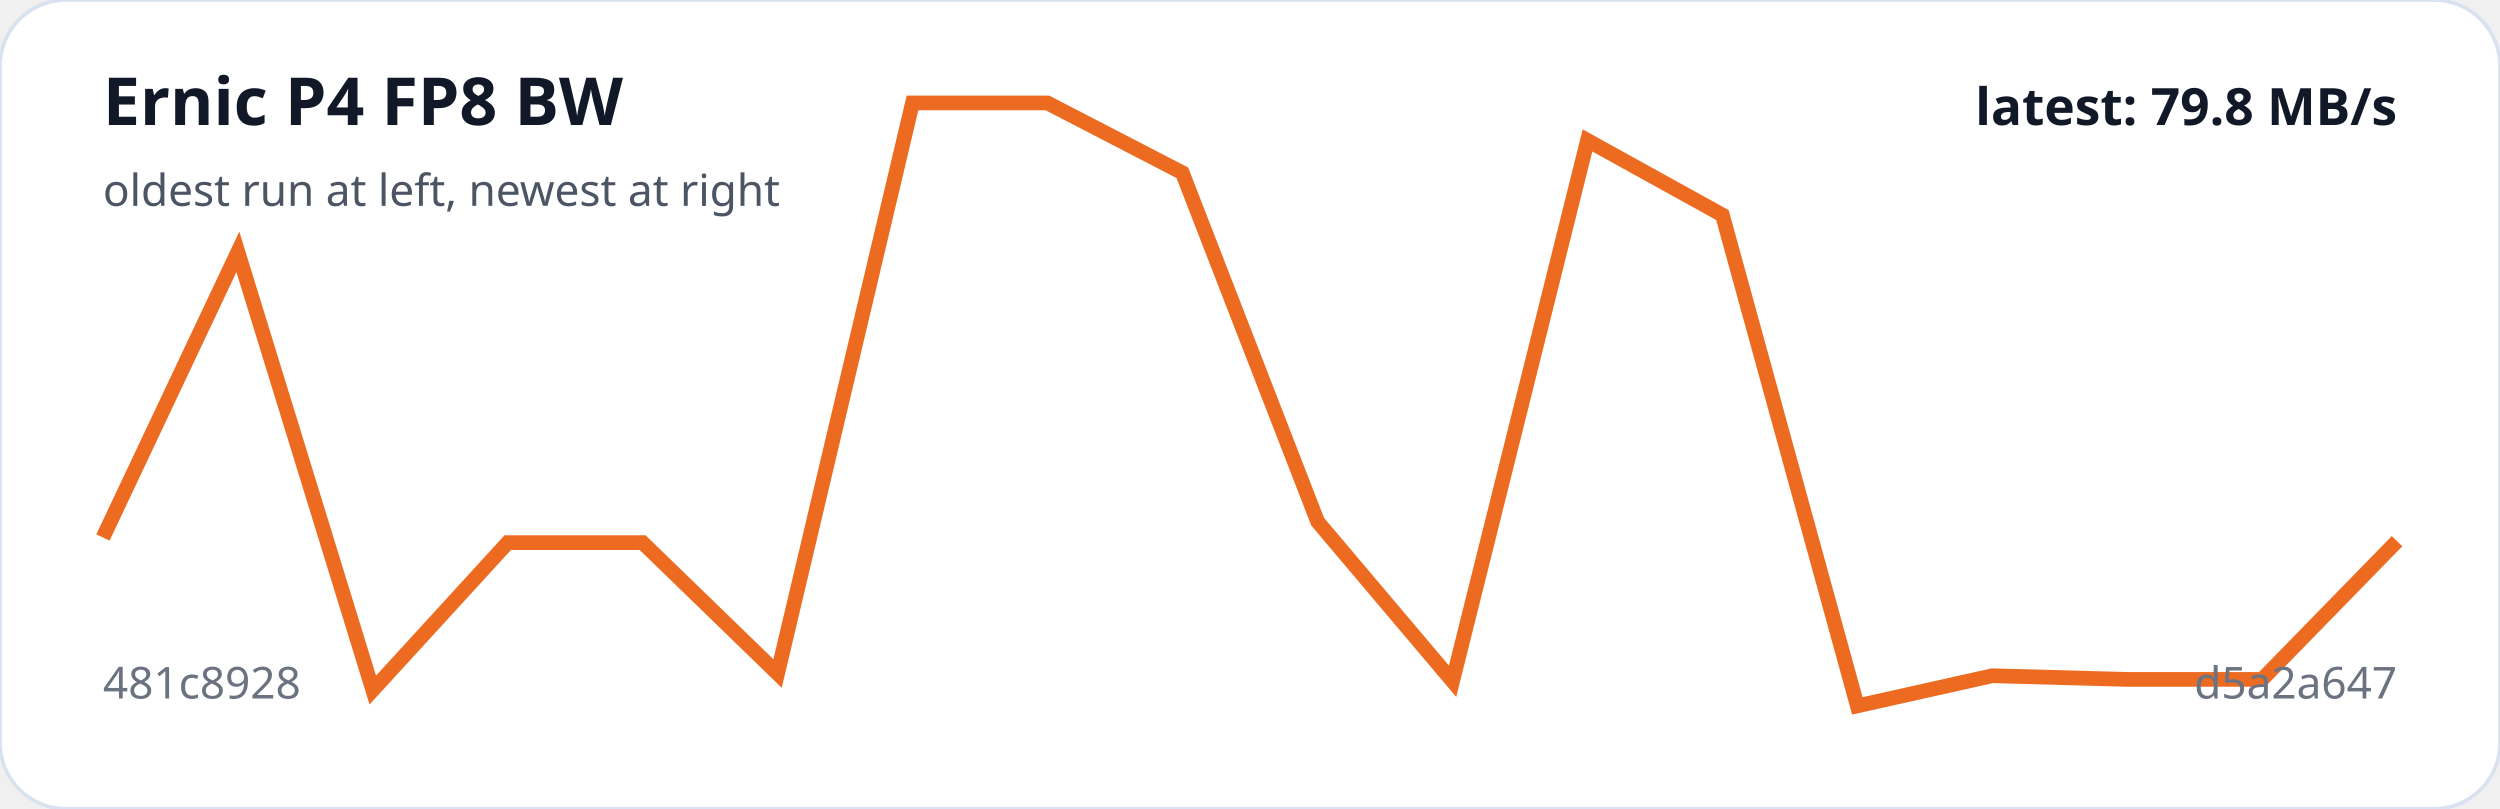
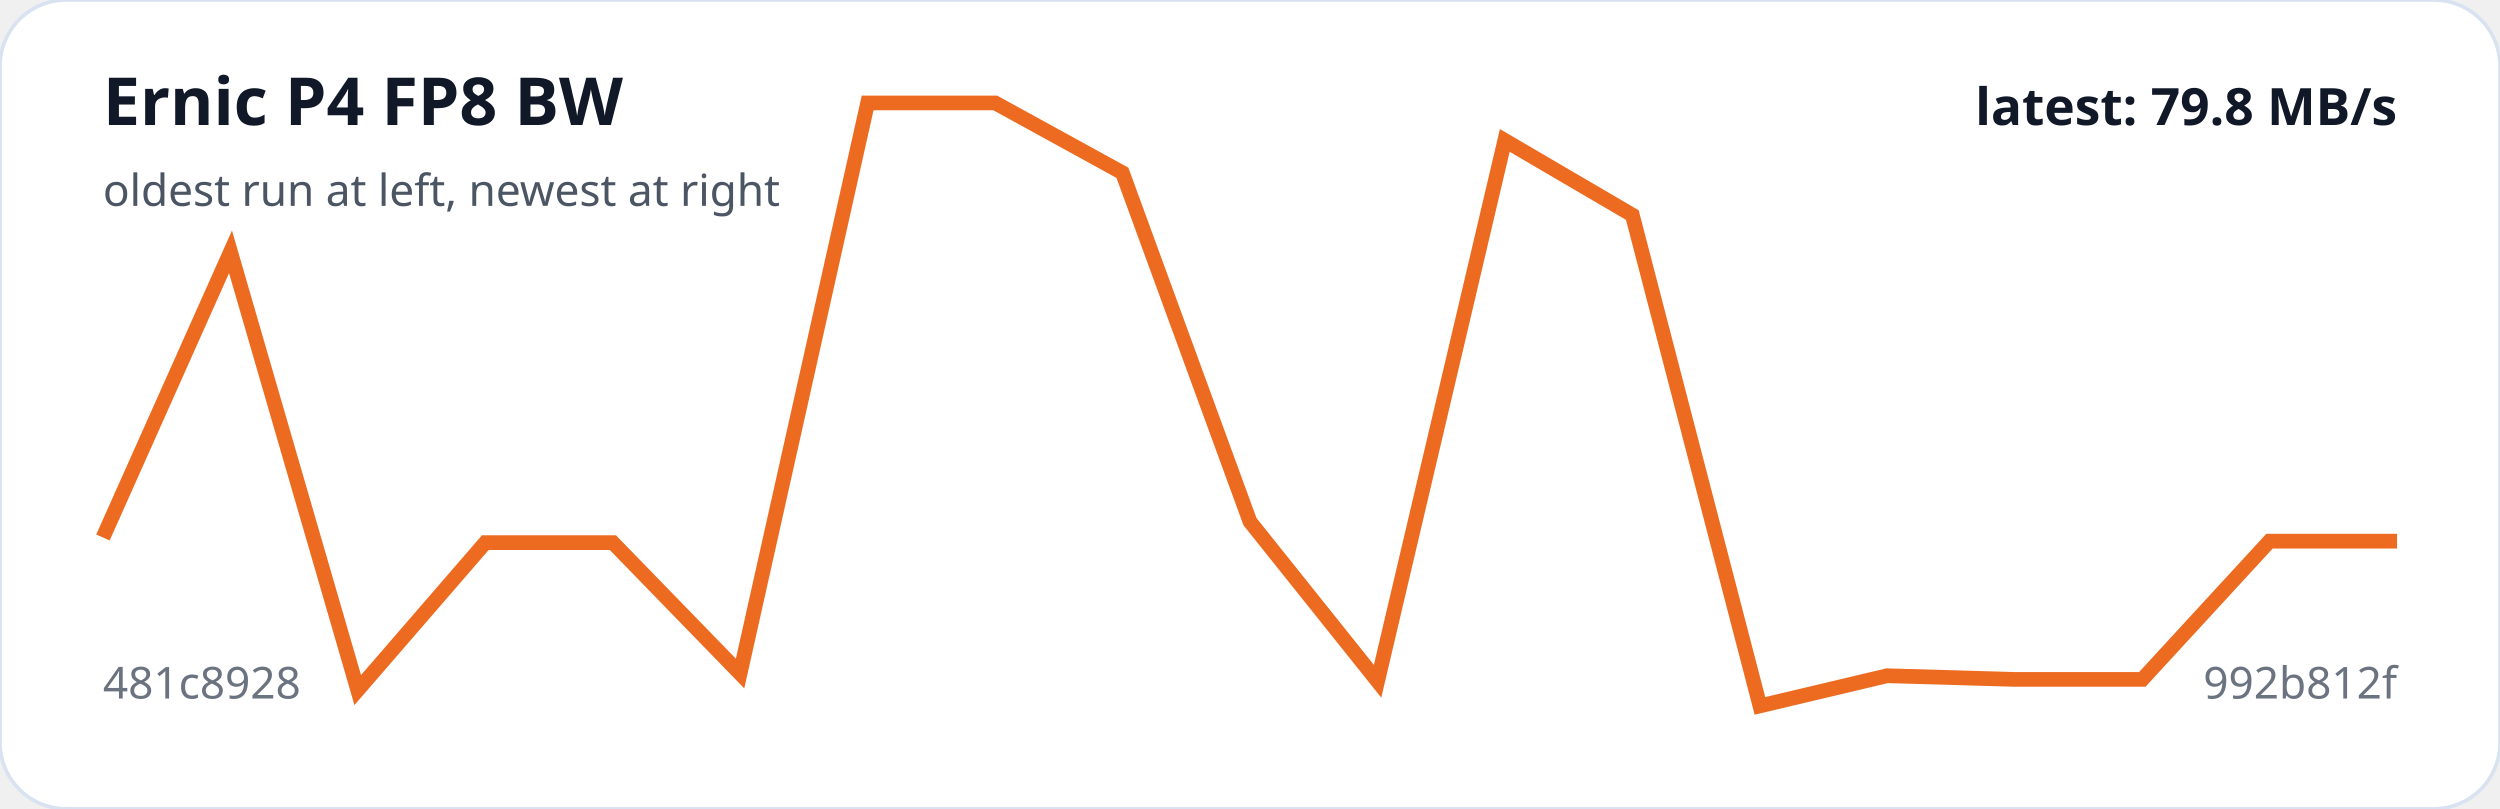
<svg xmlns="http://www.w3.org/2000/svg" viewBox="0 0 680 220" width="100%" role="img" aria-label="Ernic P4 FP8 BW trend">
  <rect width="100%" height="100%" rx="18" fill="#ffffff" stroke="#d9e2f0" />
-   <polyline fill="none" stroke="#ed6b21" stroke-width="4" points="28.0,146.2 64.7,68.5 101.4,187.7 138.1,147.6 174.8,147.6 211.5,183.2 248.2,28.0 284.9,28.0 321.6,47.0 358.4,141.9 395.1,185.3 431.8,38.2 468.5,58.5 505.2,192.0 541.9,183.8 578.6,184.8 615.3,184.8 652.0,147.2" />
+   <polyline fill="none" stroke="#ed6b21" stroke-width="4" points="28.0,146.2 62.7,68.5 97.3,187.7 132.0,147.6 166.7,147.6 201.3,183.2 236.0,28.0 270.7,28.0 305.3,47.0 340.0,141.9 374.7,185.3 409.3,38.2 444.0,58.5 478.7,192.0 513.3,183.8 548.0,184.8 582.7,184.8 617.3,147.2 652.0,147.2" />
  <text x="28" y="34" fill="#111827" font-family="system-ui,sans-serif" font-size="18" font-weight="700">Ernic P4 FP8 BW</text>
  <text x="28" y="56" fill="#4b5563" font-family="system-ui,sans-serif" font-size="12">oldest run at left, newest at right</text>
  <text x="28" y="190" fill="#6b7280" font-family="system-ui,sans-serif" font-size="12">481c8928</text>
-   <text x="652" y="190" text-anchor="end" fill="#6b7280" font-family="system-ui,sans-serif" font-size="12">d5a2a647</text>
+   <text x="652" y="190" text-anchor="end" fill="#6b7280" font-family="system-ui,sans-serif" font-size="12">992b812f</text>
  <text x="652" y="34" text-anchor="end" fill="#111827" font-family="system-ui,sans-serif" font-size="14" font-weight="700">latest: 79.8 MB/s</text>
</svg>
